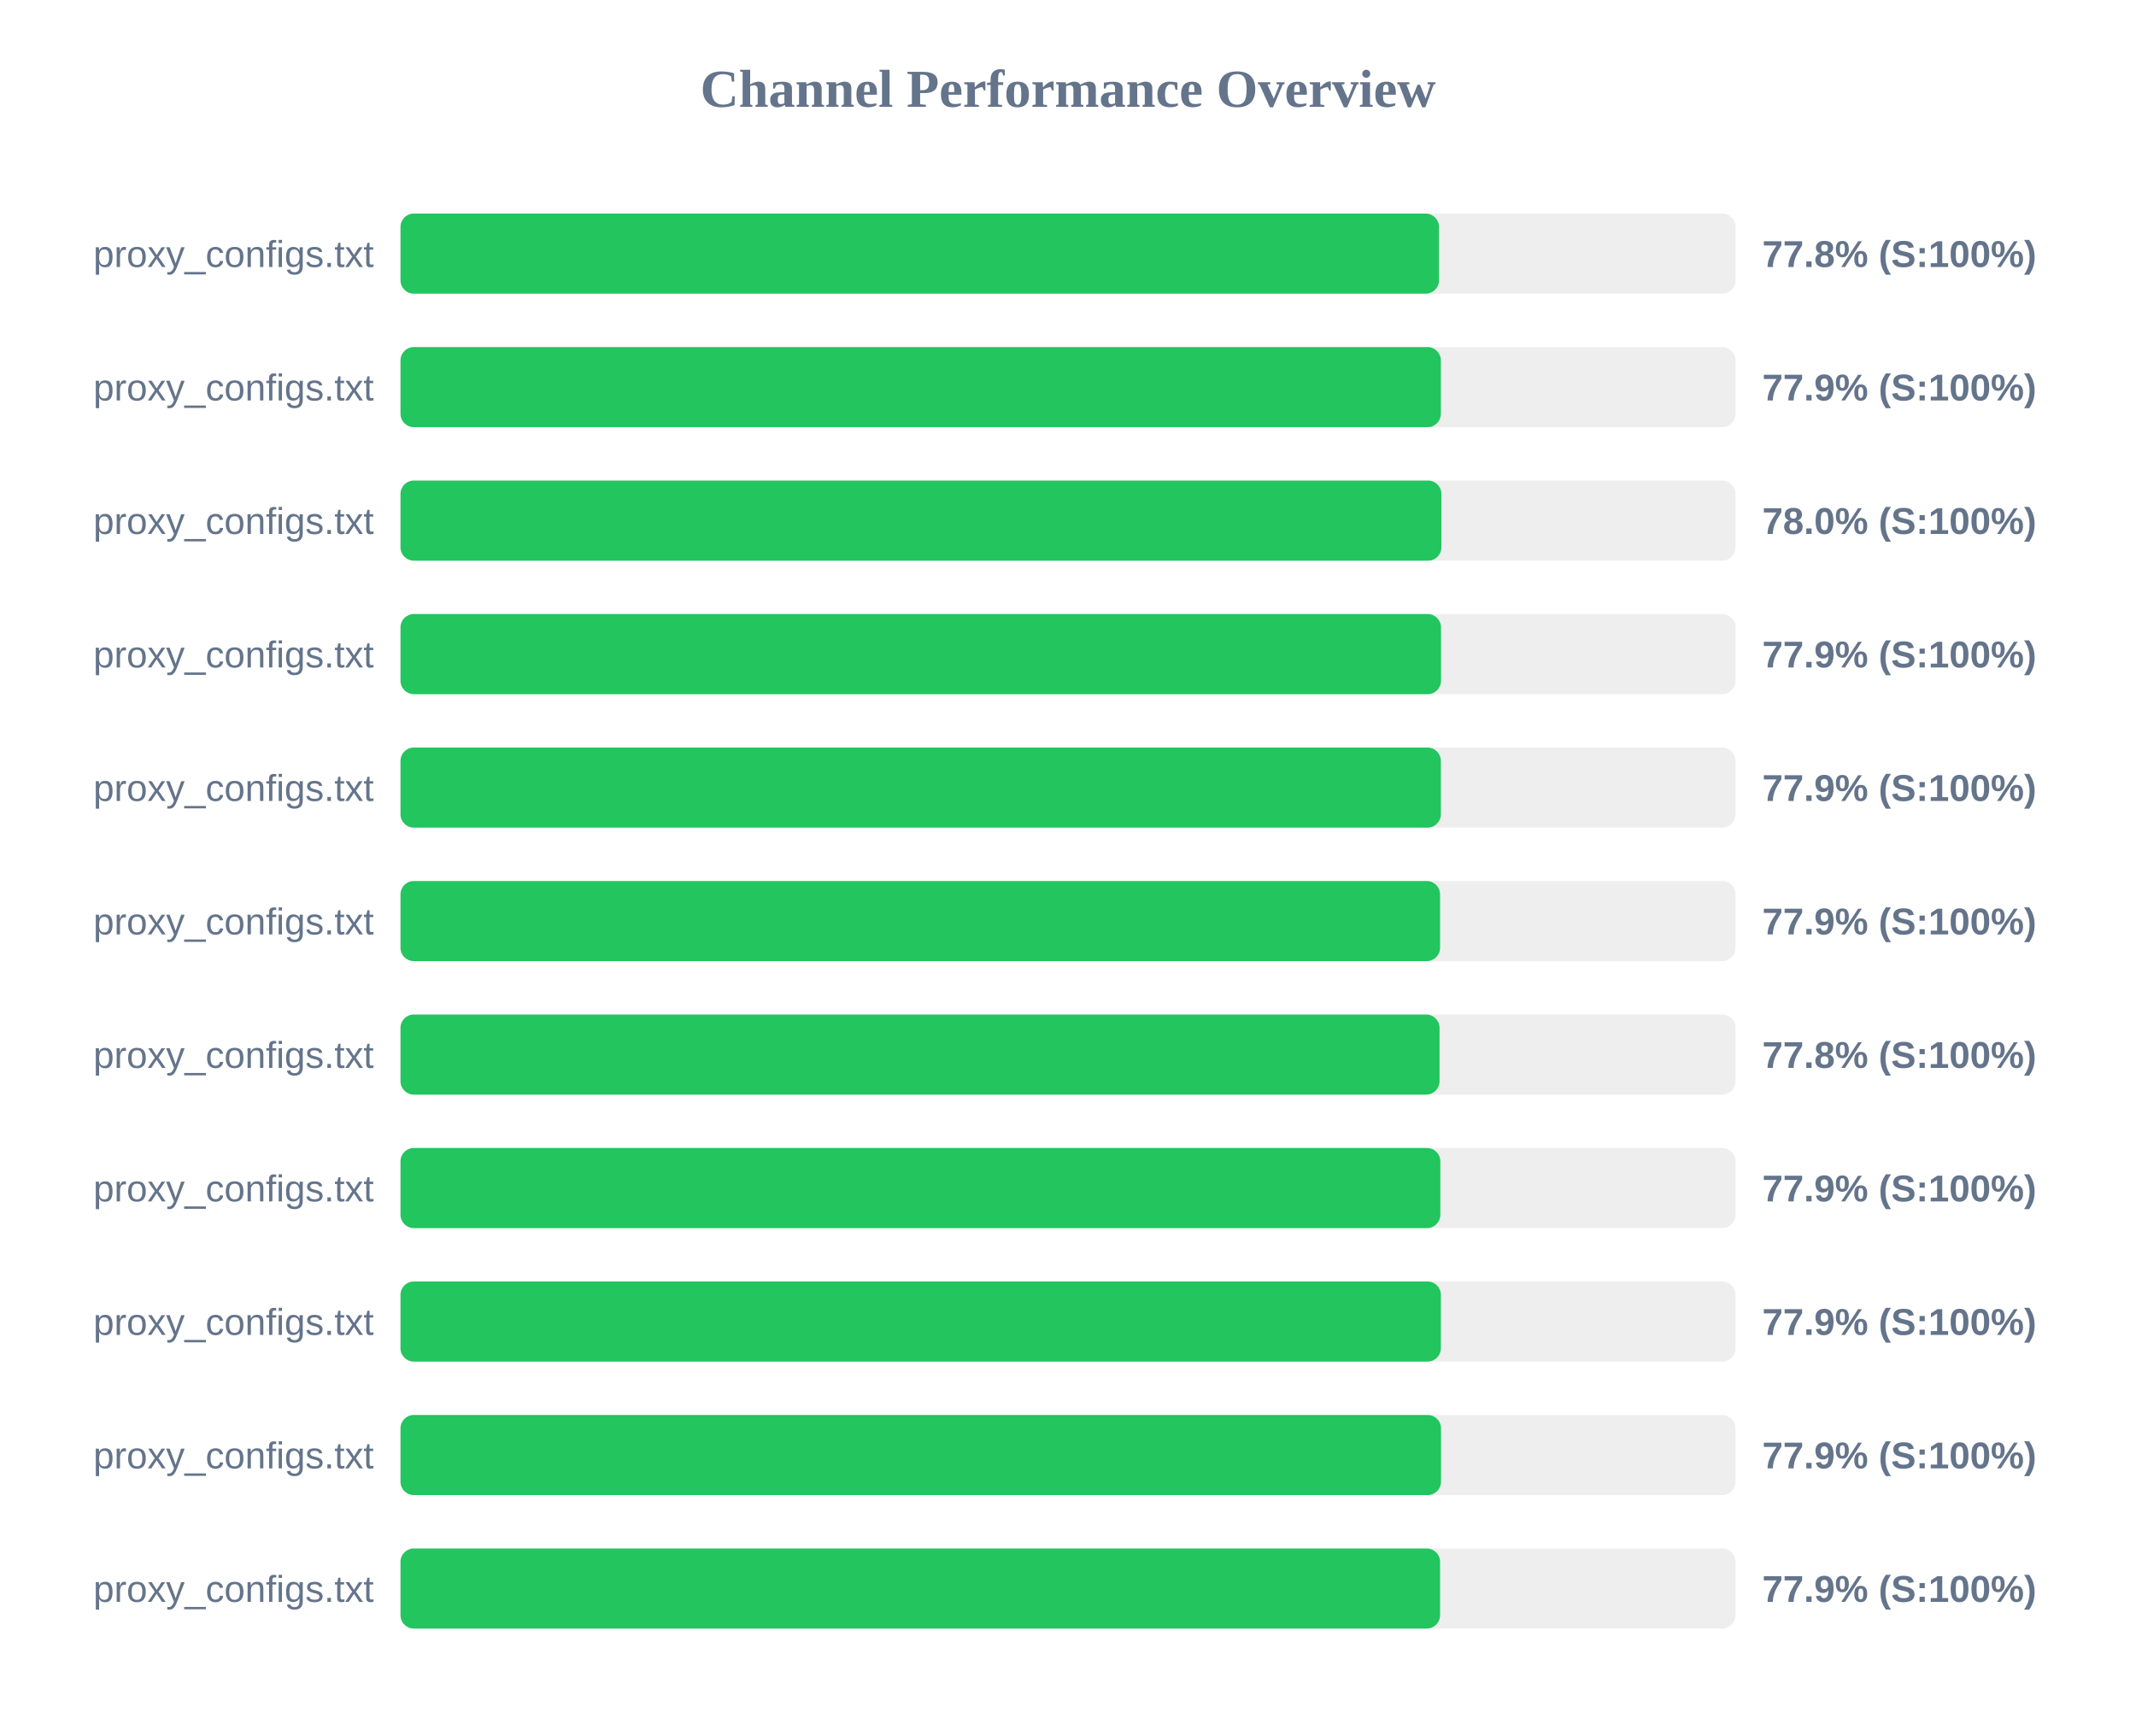
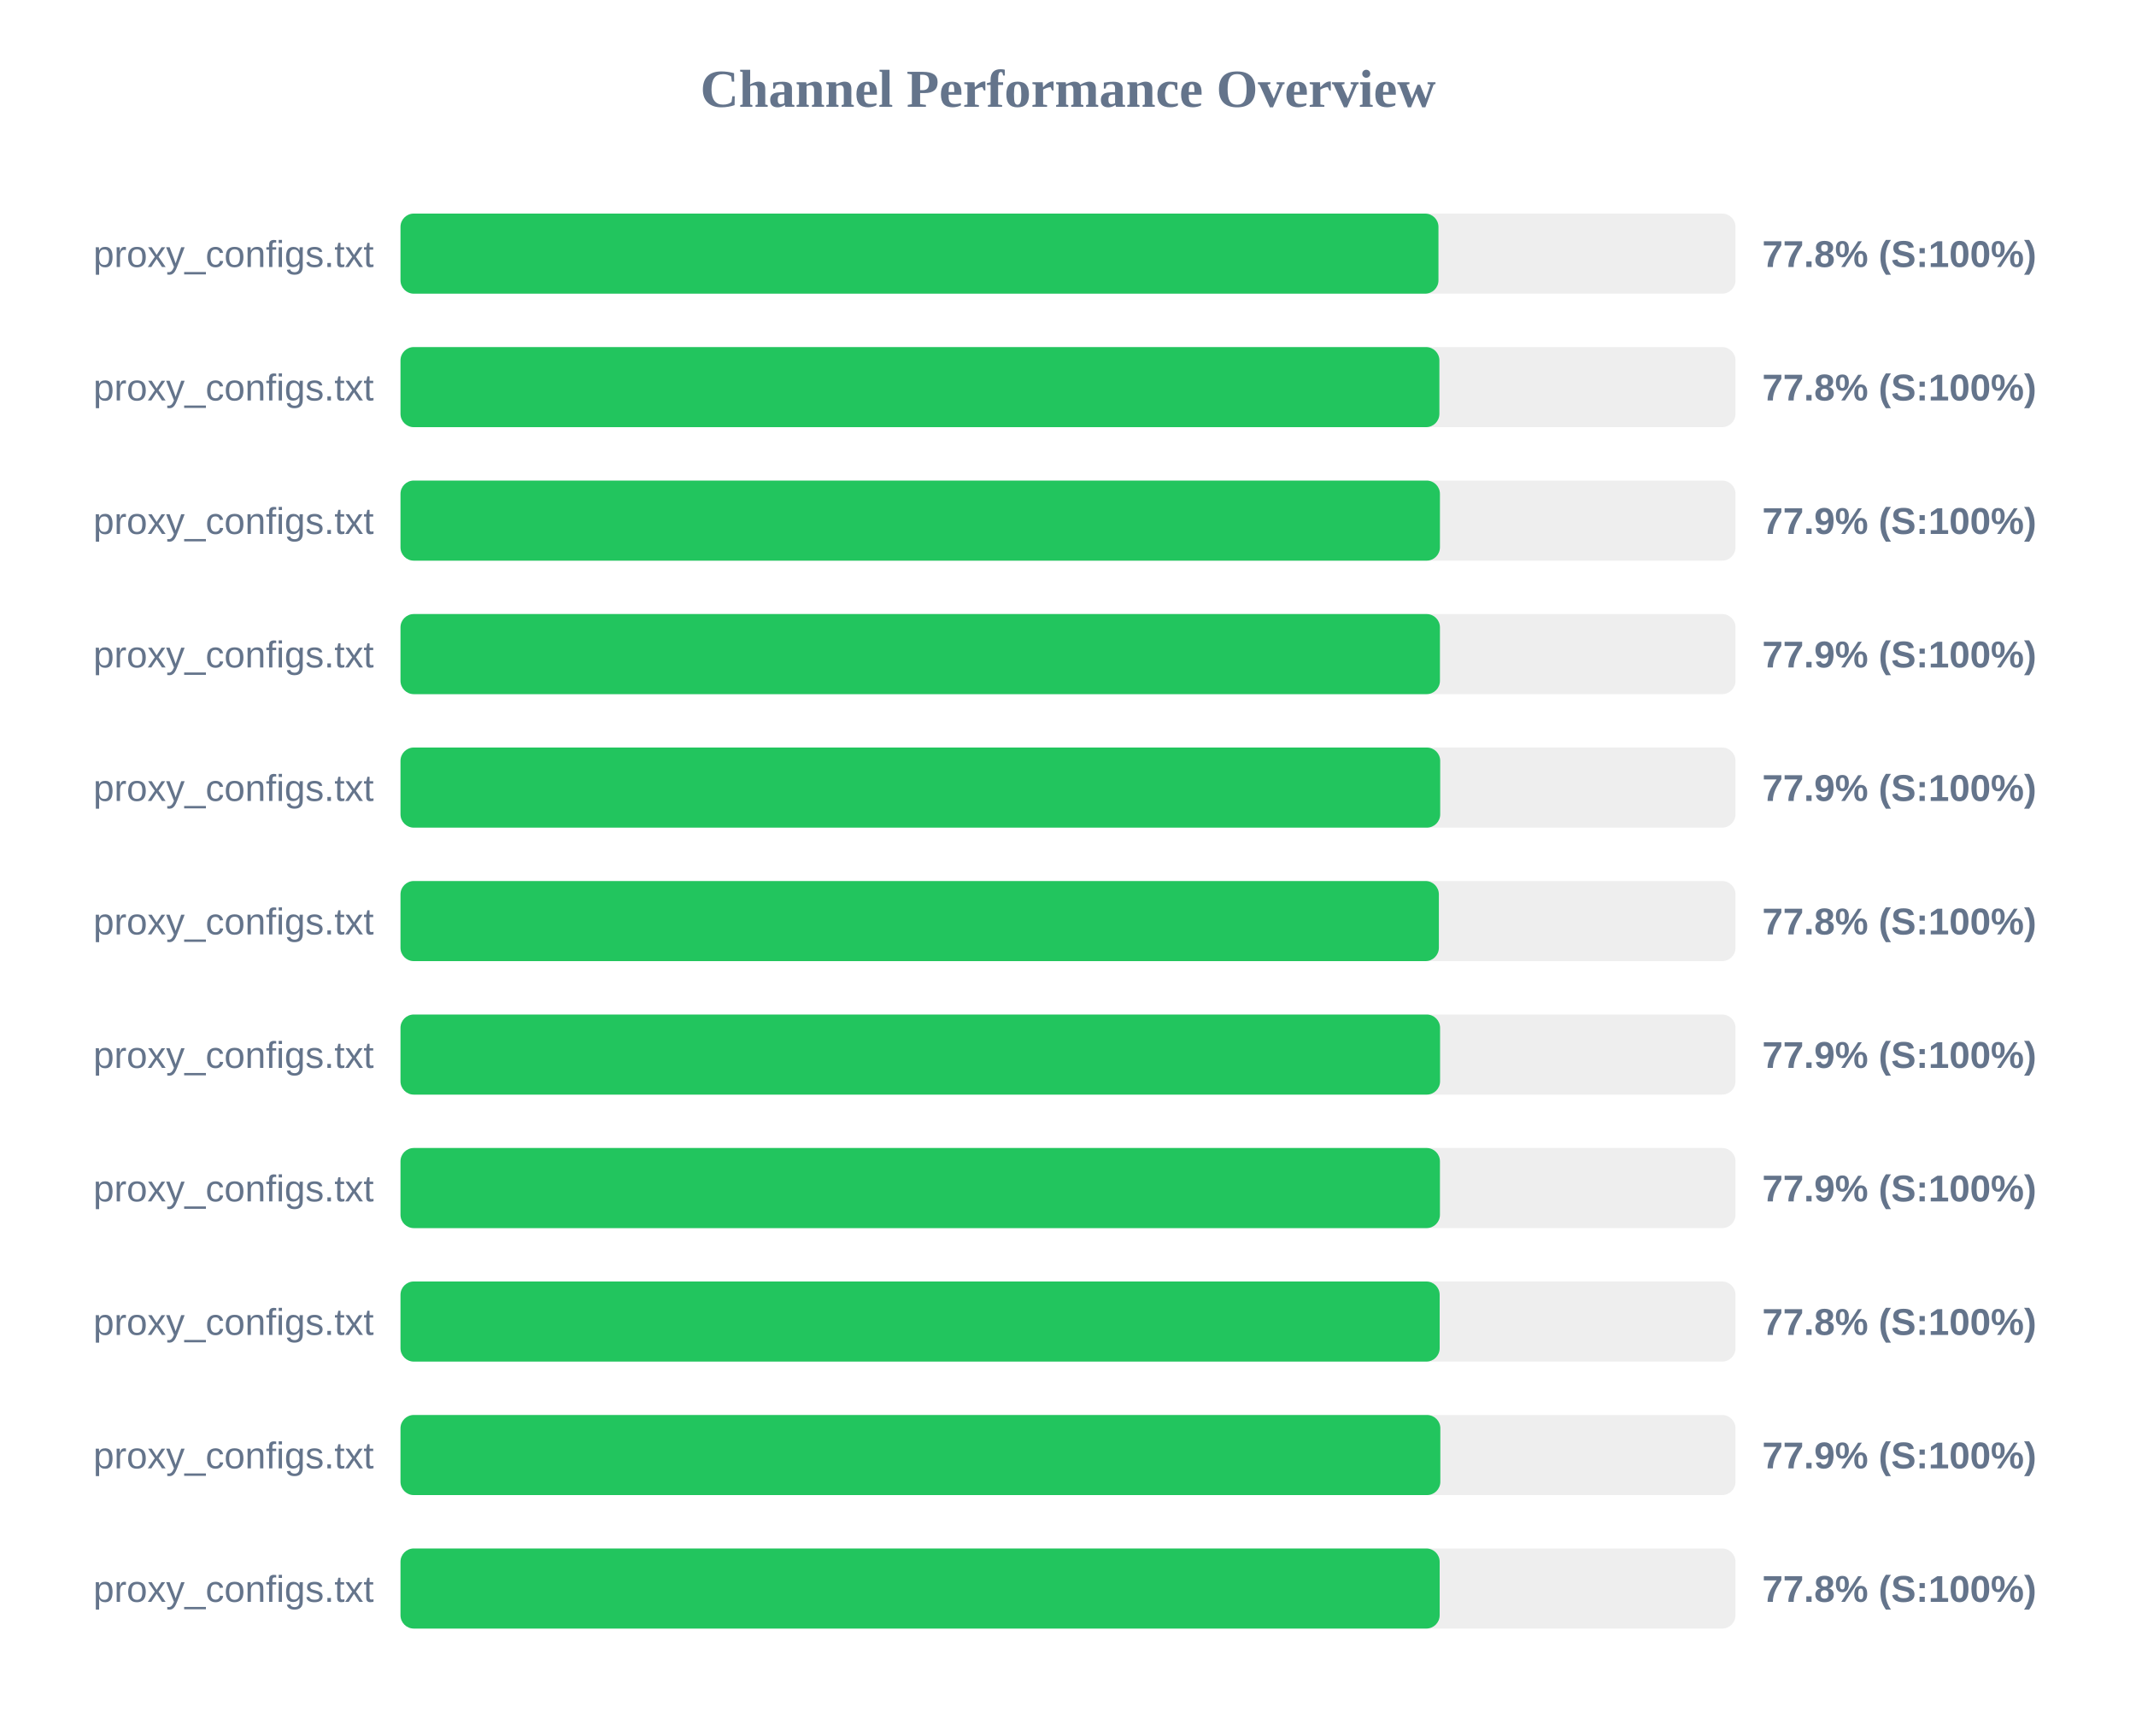
<svg xmlns="http://www.w3.org/2000/svg" width="800" height="650" version="1.1">
  <style>
        .row { font: 14px Arial; fill: #64748b; }
        .score { font: bold 14px Arial; fill: #64748b; }
    </style>
  <text x="400" y="40" text-anchor="middle" font-size="20px" font-weight="bold" fill="#64748b">Channel Performance Overview</text>
  <rect x="150" y="80" width="500" height="30" fill="#eee" rx="5" />
-   <rect x="150" y="80" width="388.95" height="30" fill="#22c55e" rx="5" />
+   <rect x="150" y="80" width="388.75" height="30" fill="#22c55e" rx="5" />
  <text x="140" y="100" text-anchor="end" class="row">proxy_configs.txt</text>
  <text x="660" y="100" text-anchor="start" class="score">77.8% (S:100%)</text>
  <rect x="150" y="130" width="500" height="30" fill="#eee" rx="5" />
-   <rect x="150" y="130" width="389.65" height="30" fill="#22c55e" rx="5" />
+   <rect x="150" y="130" width="389.1" height="30" fill="#22c55e" rx="5" />
  <text x="140" y="150" text-anchor="end" class="row">proxy_configs.txt</text>
-   <text x="660" y="150" text-anchor="start" class="score">77.9% (S:100%)</text>
+   <text x="660" y="150" text-anchor="start" class="score">77.8% (S:100%)</text>
  <rect x="150" y="180" width="500" height="30" fill="#eee" rx="5" />
-   <rect x="150" y="180" width="389.85" height="30" fill="#22c55e" rx="5" />
+   <rect x="150" y="180" width="389.3" height="30" fill="#22c55e" rx="5" />
  <text x="140" y="200" text-anchor="end" class="row">proxy_configs.txt</text>
-   <text x="660" y="200" text-anchor="start" class="score">78.0% (S:100%)</text>
+   <text x="660" y="200" text-anchor="start" class="score">77.9% (S:100%)</text>
  <rect x="150" y="230" width="500" height="30" fill="#eee" rx="5" />
-   <rect x="150" y="230" width="389.7" height="30" fill="#22c55e" rx="5" />
+   <rect x="150" y="230" width="389.3" height="30" fill="#22c55e" rx="5" />
  <text x="140" y="250" text-anchor="end" class="row">proxy_configs.txt</text>
  <text x="660" y="250" text-anchor="start" class="score">77.9% (S:100%)</text>
  <rect x="150" y="280" width="500" height="30" fill="#eee" rx="5" />
-   <rect x="150" y="280" width="389.65" height="30" fill="#22c55e" rx="5" />
+   <rect x="150" y="280" width="389.4" height="30" fill="#22c55e" rx="5" />
  <text x="140" y="300" text-anchor="end" class="row">proxy_configs.txt</text>
  <text x="660" y="300" text-anchor="start" class="score">77.9% (S:100%)</text>
  <rect x="150" y="330" width="500" height="30" fill="#eee" rx="5" />
-   <rect x="150" y="330" width="389.35" height="30" fill="#22c55e" rx="5" />
+   <rect x="150" y="330" width="388.9" height="30" fill="#22c55e" rx="5" />
  <text x="140" y="350" text-anchor="end" class="row">proxy_configs.txt</text>
-   <text x="660" y="350" text-anchor="start" class="score">77.9% (S:100%)</text>
+   <text x="660" y="350" text-anchor="start" class="score">77.8% (S:100%)</text>
  <rect x="150" y="380" width="500" height="30" fill="#eee" rx="5" />
-   <rect x="150" y="380" width="389.15" height="30" fill="#22c55e" rx="5" />
+   <rect x="150" y="380" width="389.35" height="30" fill="#22c55e" rx="5" />
  <text x="140" y="400" text-anchor="end" class="row">proxy_configs.txt</text>
-   <text x="660" y="400" text-anchor="start" class="score">77.8% (S:100%)</text>
+   <text x="660" y="400" text-anchor="start" class="score">77.9% (S:100%)</text>
  <rect x="150" y="430" width="500" height="30" fill="#eee" rx="5" />
-   <rect x="150" y="430" width="389.45" height="30" fill="#22c55e" rx="5" />
+   <rect x="150" y="430" width="389.3" height="30" fill="#22c55e" rx="5" />
  <text x="140" y="450" text-anchor="end" class="row">proxy_configs.txt</text>
  <text x="660" y="450" text-anchor="start" class="score">77.9% (S:100%)</text>
  <rect x="150" y="480" width="500" height="30" fill="#eee" rx="5" />
-   <rect x="150" y="480" width="389.65" height="30" fill="#22c55e" rx="5" />
+   <rect x="150" y="480" width="389.2" height="30" fill="#22c55e" rx="5" />
  <text x="140" y="500" text-anchor="end" class="row">proxy_configs.txt</text>
-   <text x="660" y="500" text-anchor="start" class="score">77.9% (S:100%)</text>
+   <text x="660" y="500" text-anchor="start" class="score">77.8% (S:100%)</text>
  <rect x="150" y="530" width="500" height="30" fill="#eee" rx="5" />
-   <rect x="150" y="530" width="389.7" height="30" fill="#22c55e" rx="5" />
+   <rect x="150" y="530" width="389.45" height="30" fill="#22c55e" rx="5" />
  <text x="140" y="550" text-anchor="end" class="row">proxy_configs.txt</text>
  <text x="660" y="550" text-anchor="start" class="score">77.9% (S:100%)</text>
  <rect x="150" y="580" width="500" height="30" fill="#eee" rx="5" />
-   <rect x="150" y="580" width="389.35" height="30" fill="#22c55e" rx="5" />
+   <rect x="150" y="580" width="389.2" height="30" fill="#22c55e" rx="5" />
  <text x="140" y="600" text-anchor="end" class="row">proxy_configs.txt</text>
-   <text x="660" y="600" text-anchor="start" class="score">77.9% (S:100%)</text>
+   <text x="660" y="600" text-anchor="start" class="score">77.8% (S:100%)</text>
</svg>
